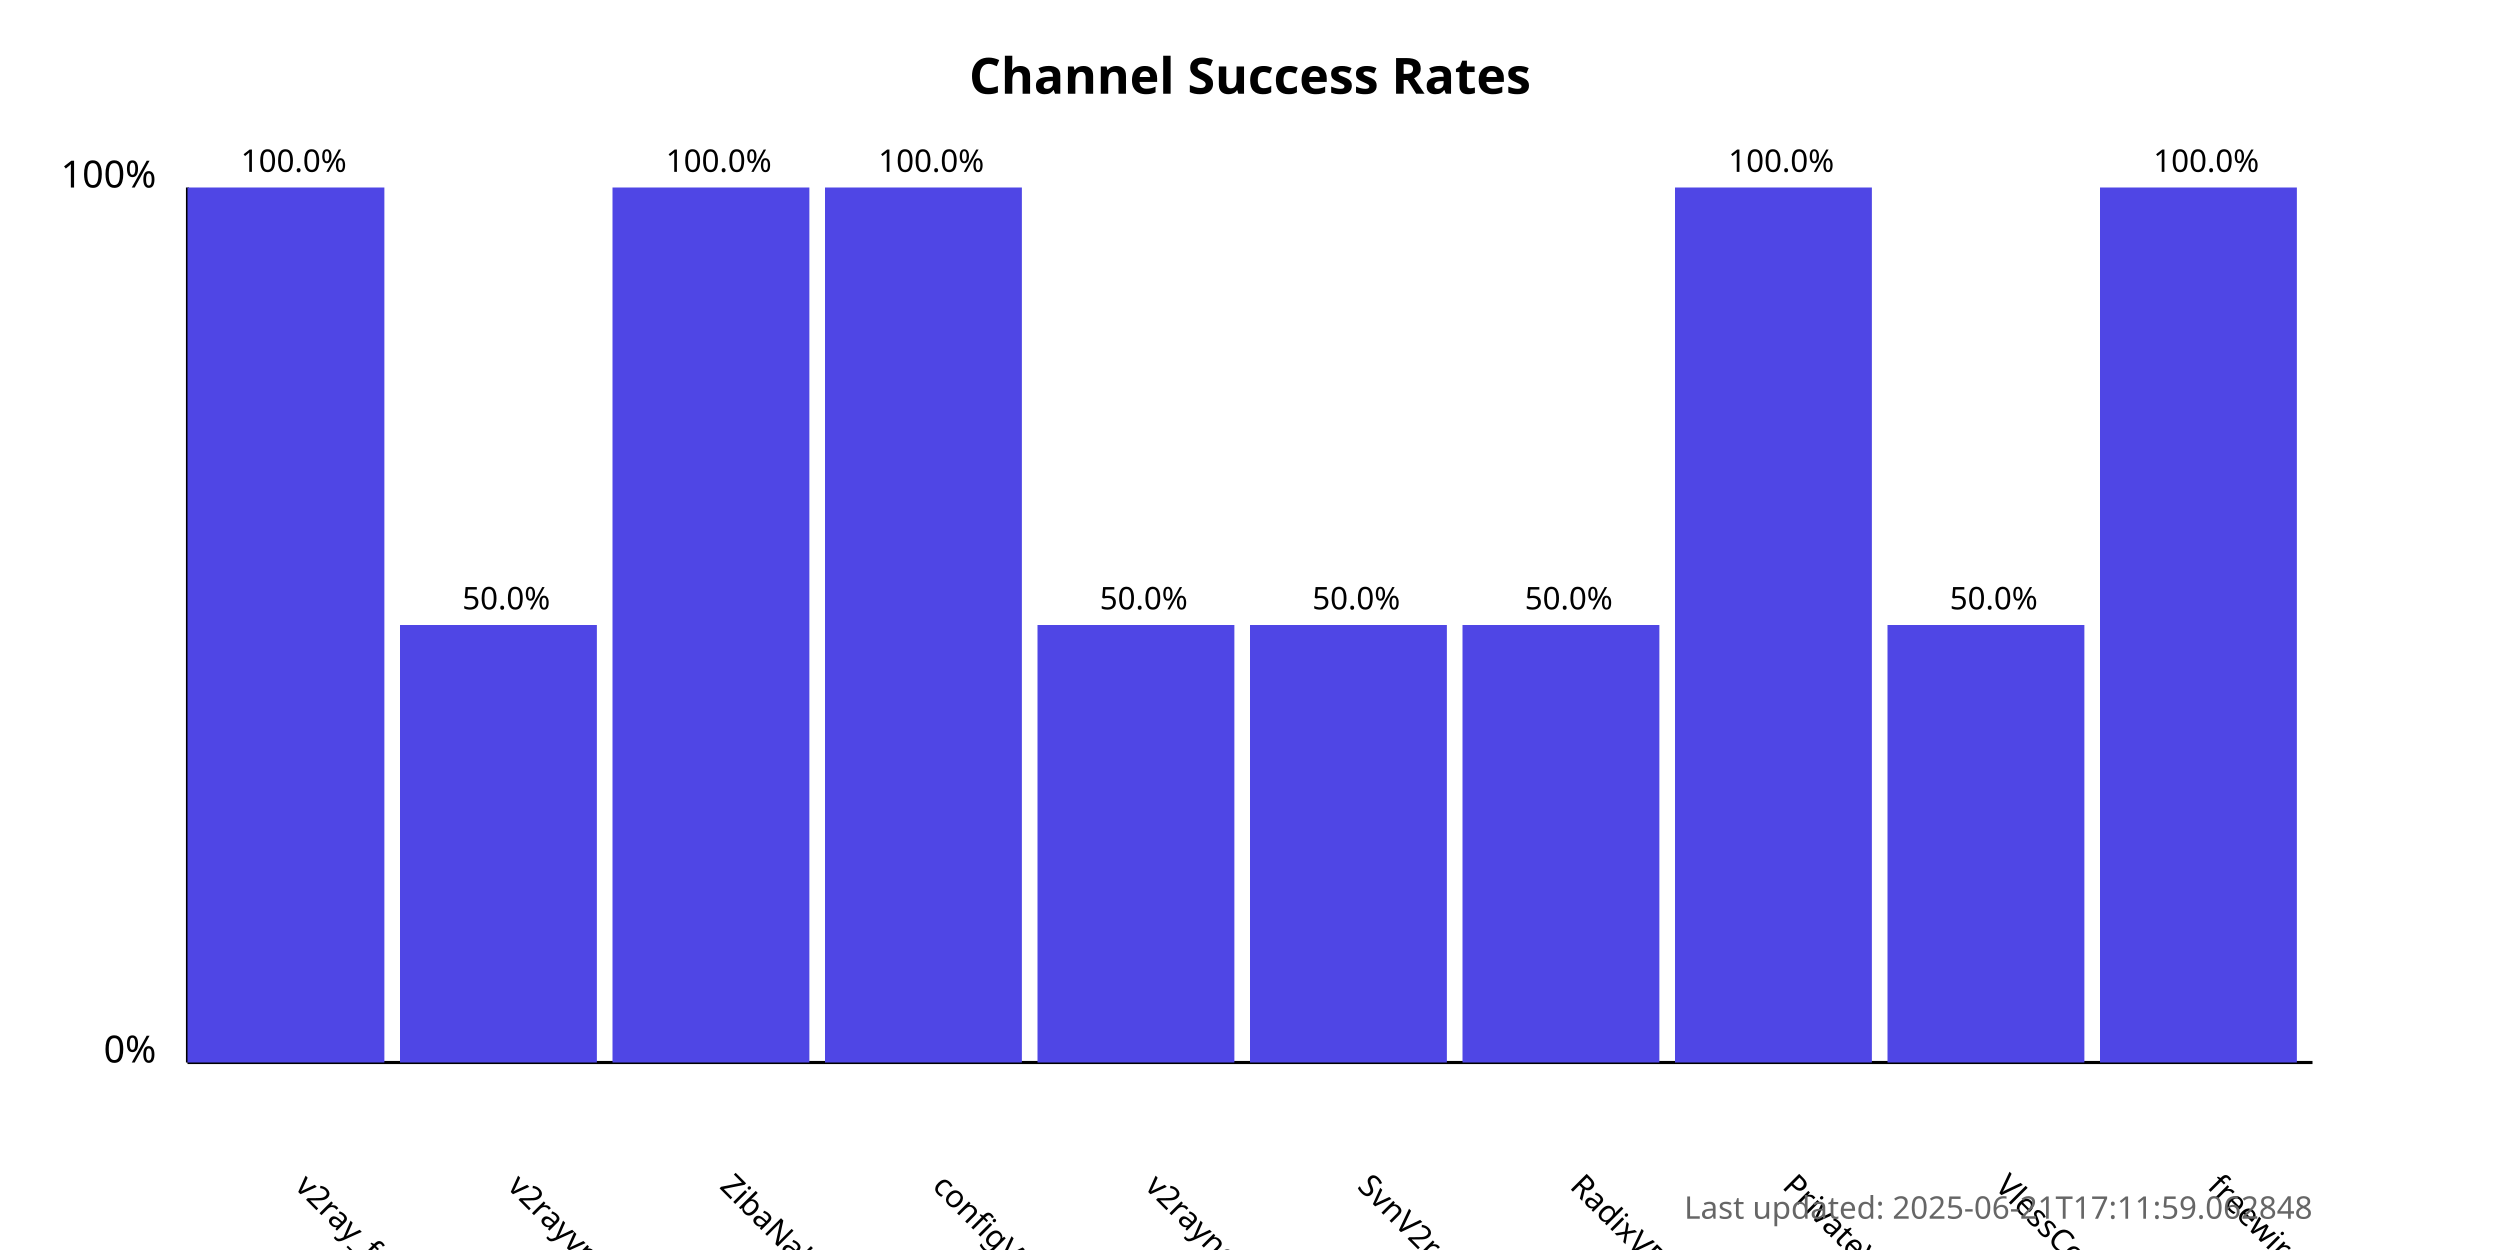
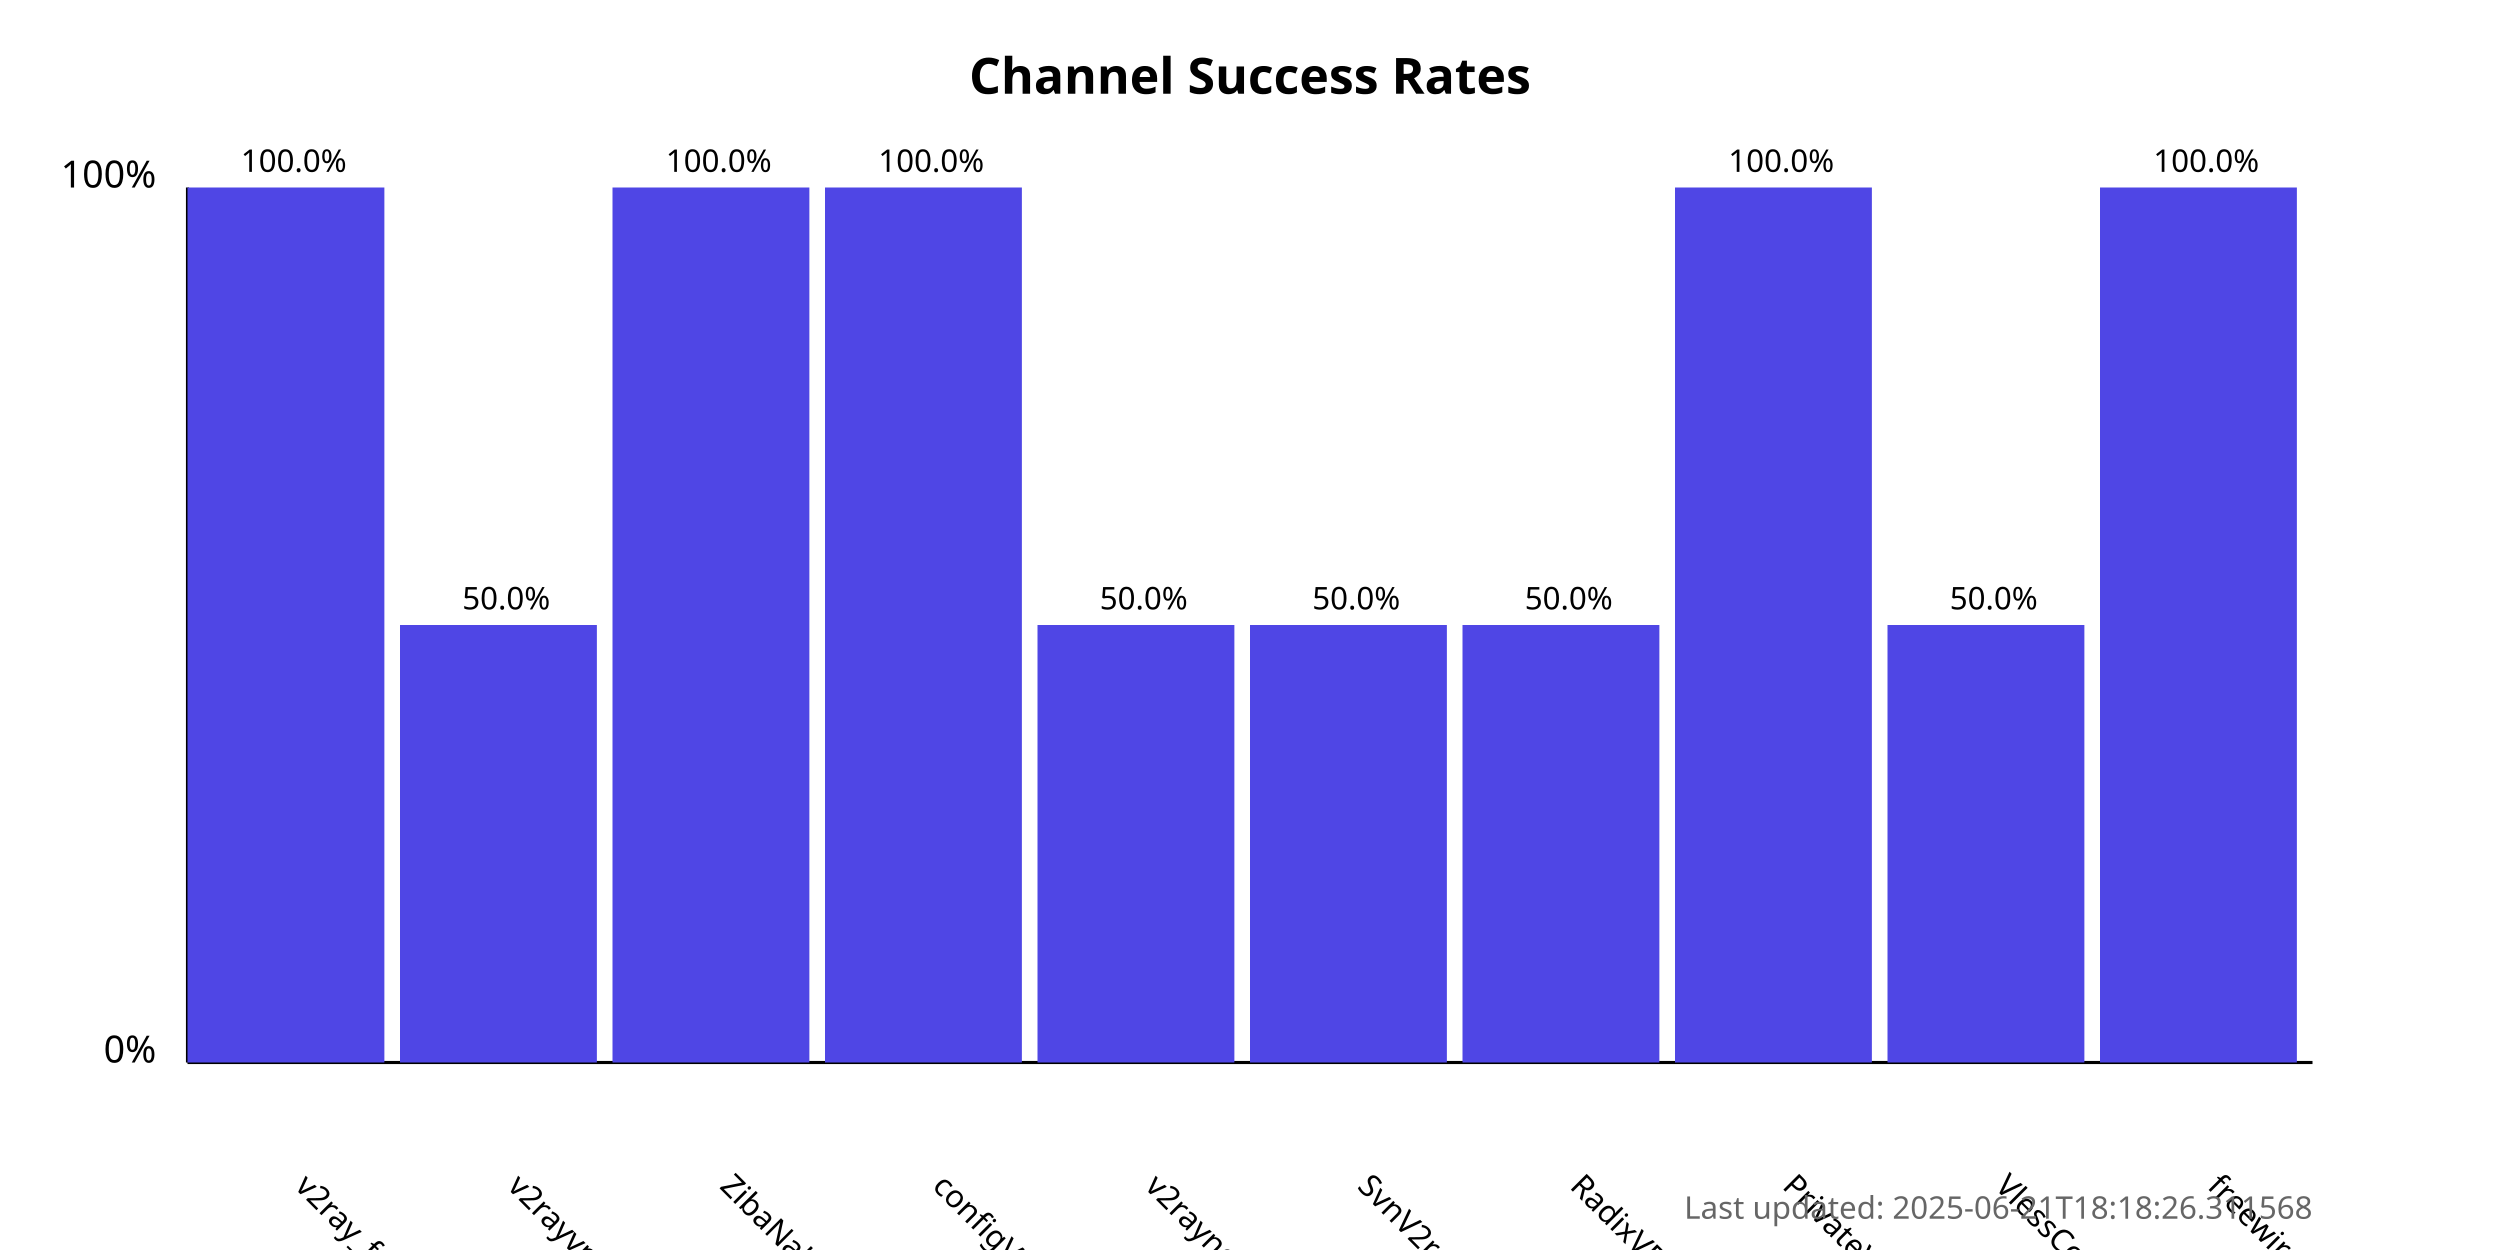
<svg xmlns="http://www.w3.org/2000/svg" width="800" height="400">
  <style>
            .chart-title { font: bold 16px sans-serif; }
            .axis-label { font: 12px sans-serif; }
            .tick-label { font: 10px sans-serif; }
            .bar { fill: #4f46e5; }
            .bar:hover { fill: #6366f1; }
            .timestamp { font: 10px sans-serif; fill: #666; }
        </style>
  <text x="400.0" y="30" text-anchor="middle" class="chart-title">
            Channel Success Rates
        </text>
  <line x1="60" y1="340" x2="60" y2="60" stroke="black" stroke-width="1" />
  <line x1="60" y1="340" x2="740" y2="340" stroke="black" stroke-width="1" />
  <text x="50" y="340" text-anchor="end" class="axis-label">0%</text>
  <text x="50" y="60" text-anchor="end" class="axis-label">100%</text>
  <g>
    <rect x="60" y="60.0" width="63.0" height="280.0" class="bar" />
    <text x="94.0" y="380" transform="rotate(45, 94.0, 380)" text-anchor="start" class="tick-label">
                v2ray_free_conf
            </text>
    <text x="94.0" y="55.0" text-anchor="middle" class="tick-label">
                100.0%
            </text>
  </g>
  <g>
    <rect x="128.0" y="200.0" width="63.0" height="140.0" class="bar" />
    <text x="162.0" y="380" transform="rotate(45, 162.0, 380)" text-anchor="start" class="tick-label">
                v2rayvpno
            </text>
    <text x="162.0" y="195.0" text-anchor="middle" class="tick-label">
                50.0%
            </text>
  </g>
  <g>
    <rect x="196.0" y="60.0" width="63.0" height="280.0" class="bar" />
    <text x="230.0" y="380" transform="rotate(45, 230.0, 380)" text-anchor="start" class="tick-label">
                ZibaNabz
            </text>
    <text x="230.0" y="55.0" text-anchor="middle" class="tick-label">
                100.0%
            </text>
  </g>
  <g>
    <rect x="264.0" y="60.0" width="63.0" height="280.0" class="bar" />
    <text x="298.0" y="380" transform="rotate(45, 298.0, 380)" text-anchor="start" class="tick-label">
                configV2rayForFree
            </text>
    <text x="298.0" y="55.0" text-anchor="middle" class="tick-label">
                100.0%
            </text>
  </g>
  <g>
    <rect x="332.0" y="200.0" width="63.0" height="140.0" class="bar" />
    <text x="366.0" y="380" transform="rotate(45, 366.0, 380)" text-anchor="start" class="tick-label">
                v2rayngvpn
            </text>
    <text x="366.0" y="195.0" text-anchor="middle" class="tick-label">
                50.0%
            </text>
  </g>
  <g>
    <rect x="400.0" y="200.0" width="63.0" height="140.0" class="bar" />
    <text x="434.0" y="380" transform="rotate(45, 434.0, 380)" text-anchor="start" class="tick-label">
                SvnV2ray
            </text>
    <text x="434.0" y="195.0" text-anchor="middle" class="tick-label">
                50.0%
            </text>
  </g>
  <g>
    <rect x="468.0" y="200.0" width="63.0" height="140.0" class="bar" />
    <text x="502.0" y="380" transform="rotate(45, 502.0, 380)" text-anchor="start" class="tick-label">
                RadixVPN
            </text>
    <text x="502.0" y="195.0" text-anchor="middle" class="tick-label">
                50.0%
            </text>
  </g>
  <g>
    <rect x="536.0" y="60.0" width="63.0" height="280.0" class="bar" />
    <text x="570.0" y="380" transform="rotate(45, 570.0, 380)" text-anchor="start" class="tick-label">
                PrivateVPNs
            </text>
    <text x="570.0" y="55.0" text-anchor="middle" class="tick-label">
                100.0%
            </text>
  </g>
  <g>
    <rect x="604.0" y="200.0" width="63.0" height="140.0" class="bar" />
    <text x="638.0" y="380" transform="rotate(45, 638.0, 380)" text-anchor="start" class="tick-label">
                VlessConfig
            </text>
    <text x="638.0" y="195.0" text-anchor="middle" class="tick-label">
                50.0%
            </text>
  </g>
  <g>
    <rect x="672.0" y="60.0" width="63.0" height="280.0" class="bar" />
    <text x="706.0" y="380" transform="rotate(45, 706.0, 380)" text-anchor="start" class="tick-label">
                freewireguard
            </text>
    <text x="706.0" y="55.0" text-anchor="middle" class="tick-label">
                100.0%
            </text>
  </g>
  <text x="740" y="390" text-anchor="end" class="timestamp">
-             Last updated: 2025-06-21T17:11:59.062848
+             Last updated: 2025-06-21T18:18:26.311568
        </text>
</svg>
